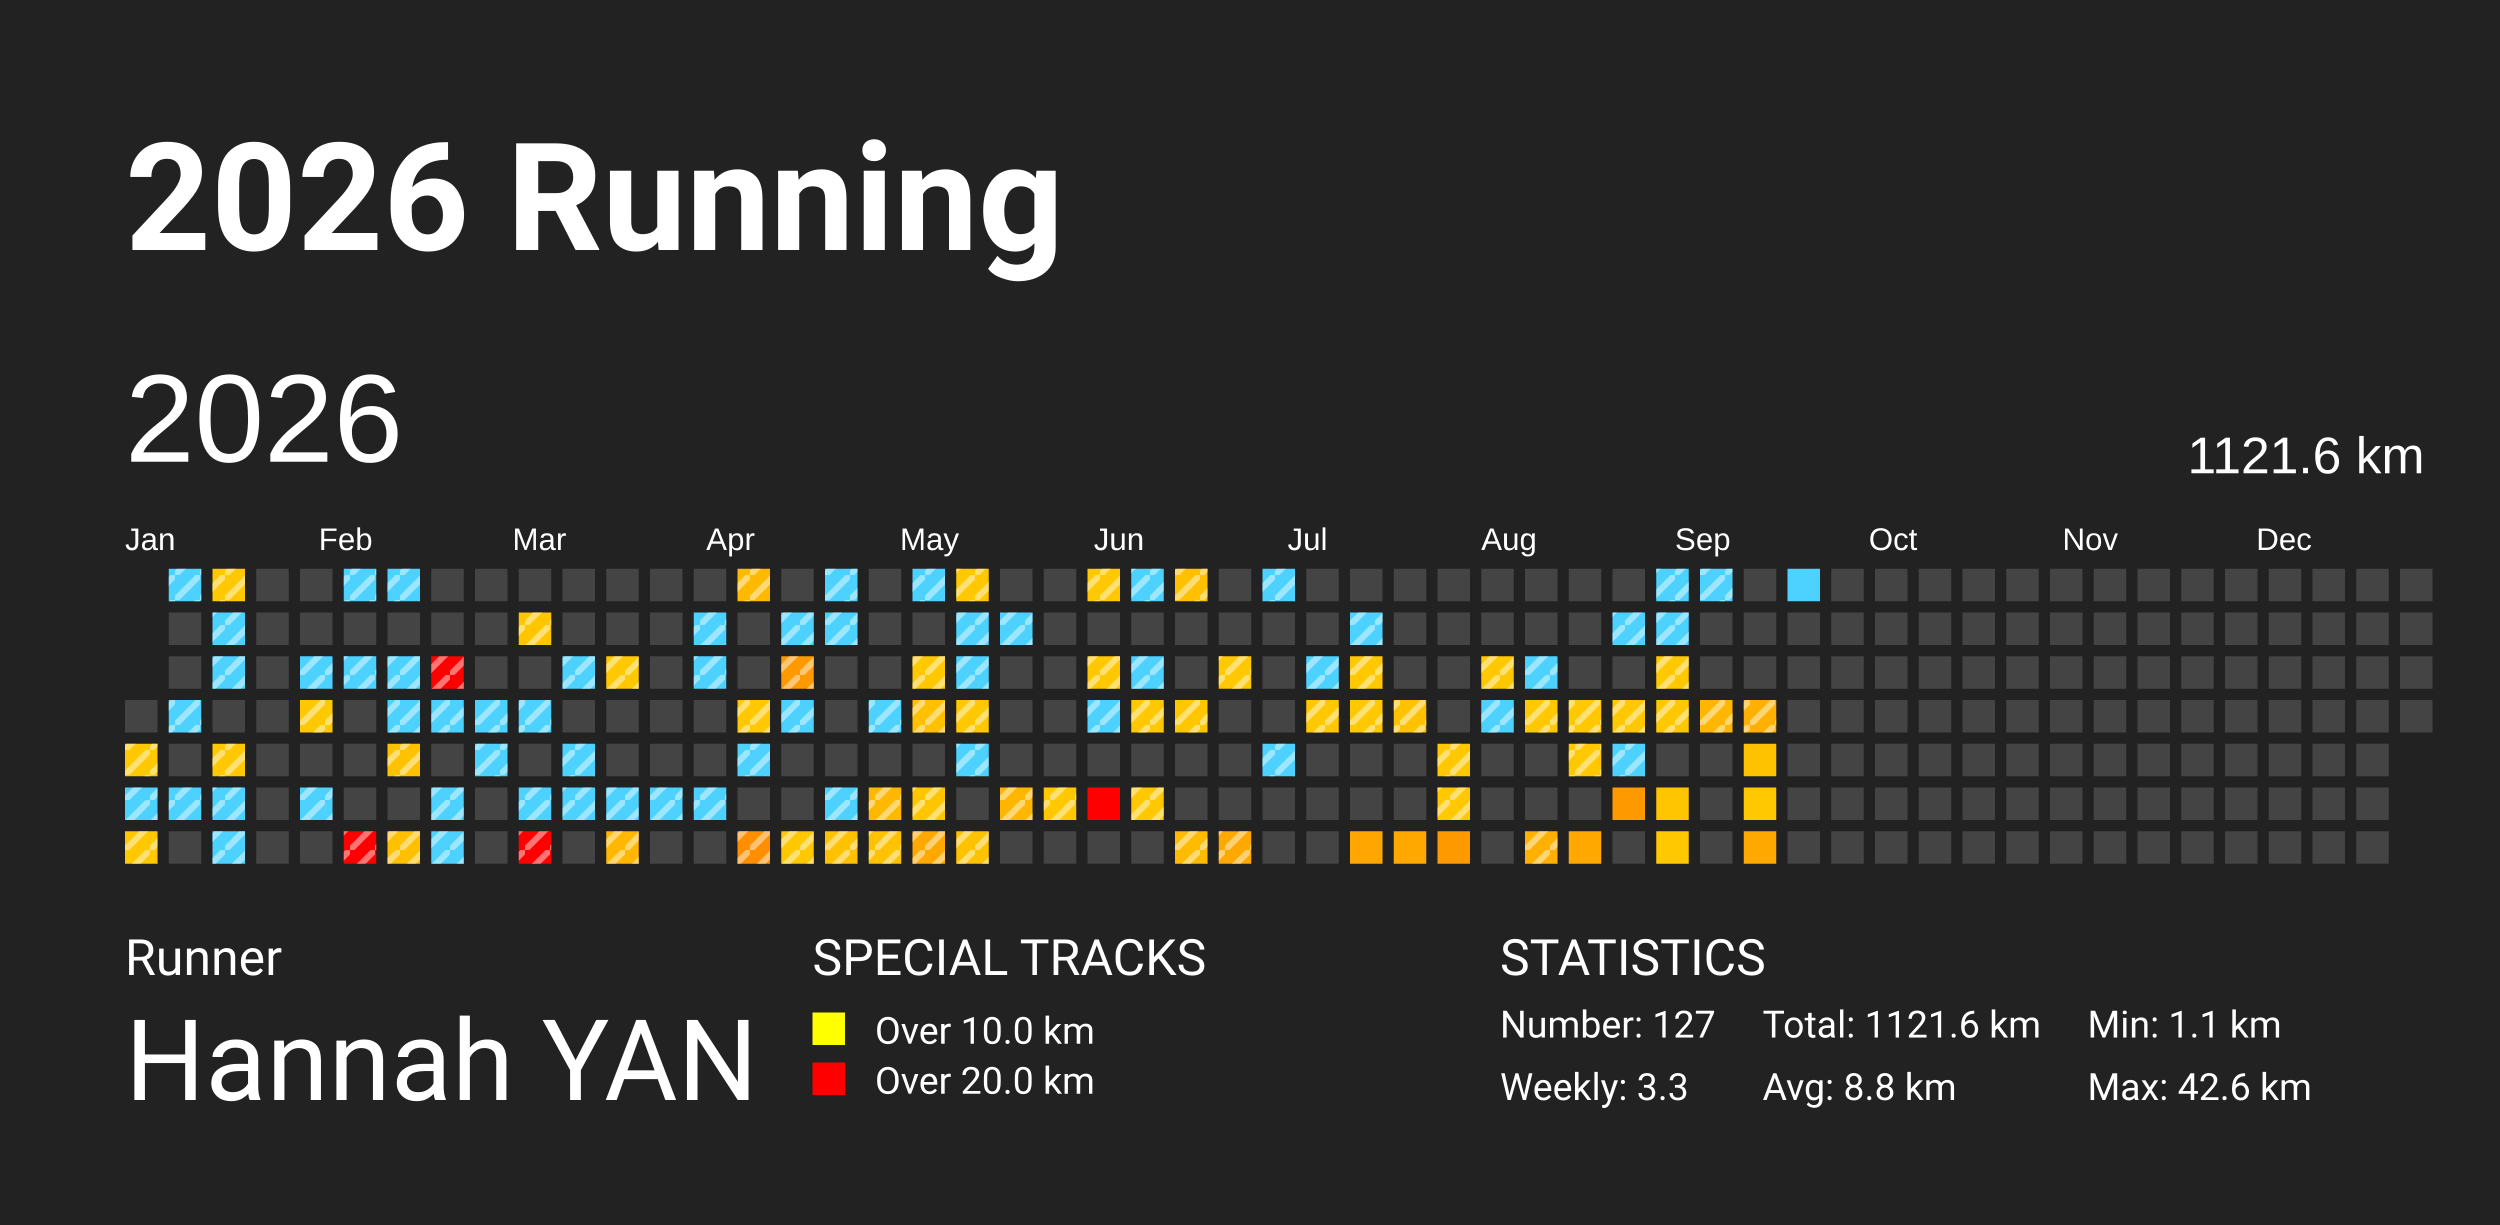
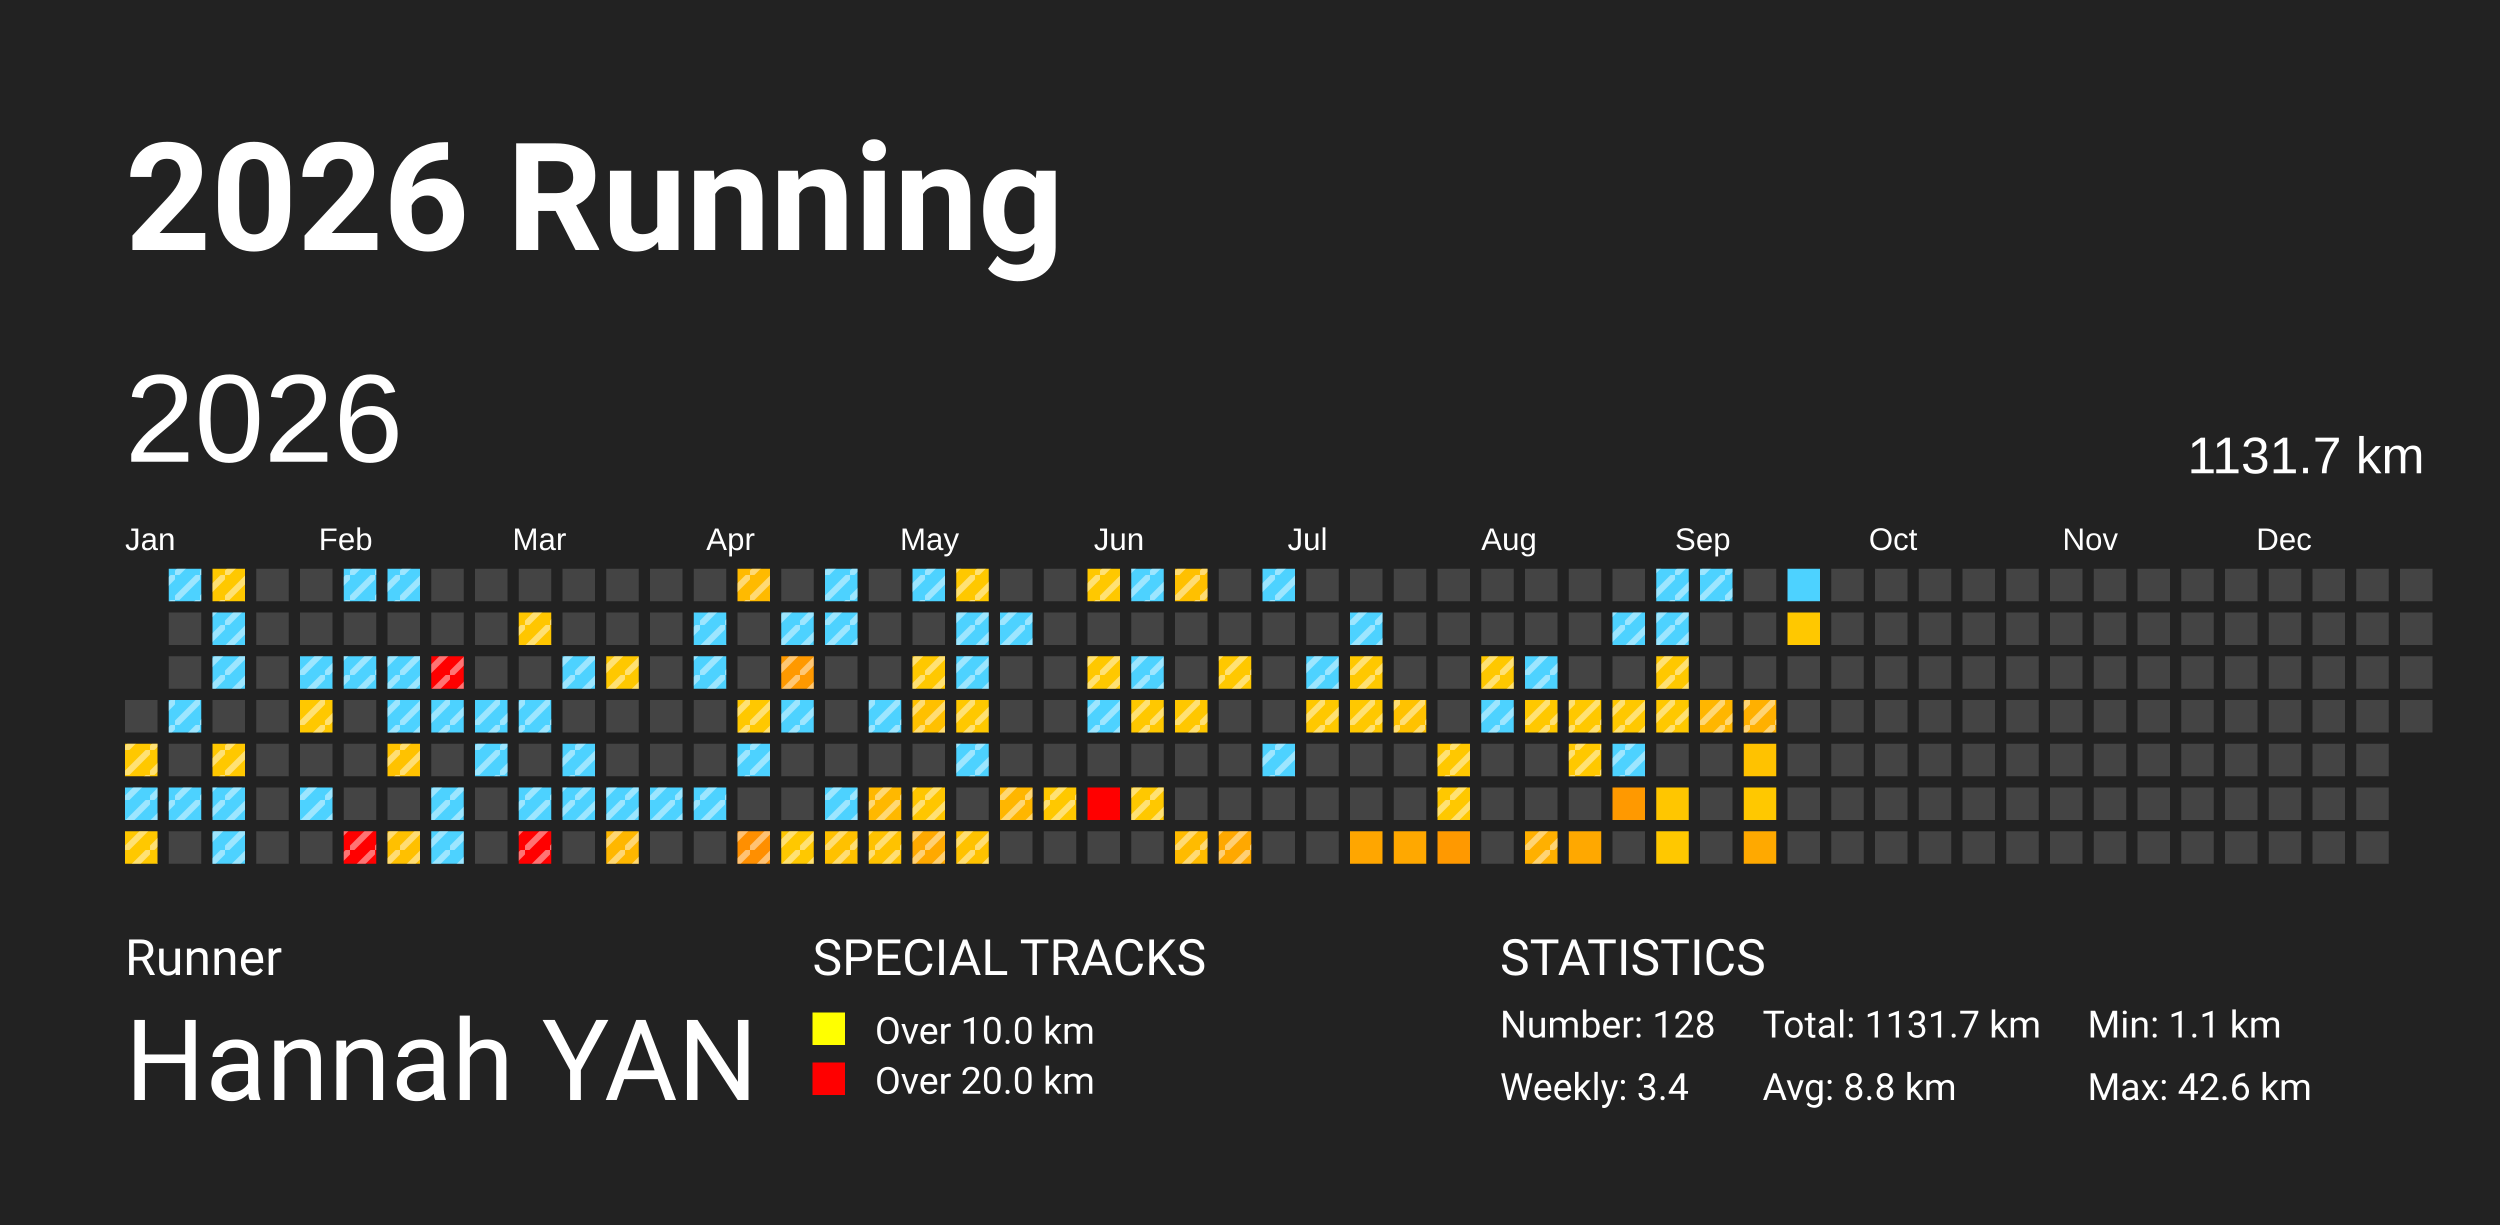
<svg xmlns="http://www.w3.org/2000/svg" baseProfile="full" height="98mm" version="1.1" viewBox="0,0,200,98" width="200mm">
  <defs>
    <pattern height="2" id="indoor-stripe" patternUnits="userSpaceOnUse" width="2">
      <line stroke="white" stroke-opacity="0.45" stroke-width="0.5" x1="0" x2="2" y1="2" y2="0" />
    </pattern>
  </defs>
  <rect fill="#222222" height="98" width="200" x="0" y="0" />
  <text fill="#FFFFFF" style="font-size:12px; font-family:-apple-system, BlinkMacSystemFont, 'Segoe UI', Roboto, 'Helvetica Neue', Arial, sans-serif; font-weight:bold;" x="10" y="20">2026 Running</text>
  <text fill="#FFFFFF" style="font-size:4px; font-family:-apple-system, BlinkMacSystemFont, 'Segoe UI', Roboto, 'Helvetica Neue', Arial, sans-serif;" x="10" y="78">Runner</text>
  <text fill="#FFFFFF" style="font-size:9px; font-family:-apple-system, BlinkMacSystemFont, 'Segoe UI', Roboto, 'Helvetica Neue', Arial, sans-serif;" x="10" y="88">Hannah YAN</text>
  <text fill="#FFFFFF" style="font-size:4px; font-family:-apple-system, BlinkMacSystemFont, 'Segoe UI', Roboto, 'Helvetica Neue', Arial, sans-serif;" x="65" y="78">SPECIAL TRACKS</text>
  <rect fill="yellow" height="2.6" width="2.6" x="65" y="81" />
  <text fill="#FFFFFF" style="font-size:3px; font-family:-apple-system, BlinkMacSystemFont, 'Segoe UI', Roboto, 'Helvetica Neue', Arial, sans-serif;" x="70" y="83.5">Over 10.0 km</text>
  <rect fill="red" height="2.6" width="2.6" x="65" y="85" />
  <text fill="#FFFFFF" style="font-size:3px; font-family:-apple-system, BlinkMacSystemFont, 'Segoe UI', Roboto, 'Helvetica Neue', Arial, sans-serif;" x="70" y="87.5">Over 20.0 km</text>
  <text fill="#FFFFFF" style="font-size:4px; font-family:-apple-system, BlinkMacSystemFont, 'Segoe UI', Roboto, 'Helvetica Neue', Arial, sans-serif;" x="120" y="78">STATISTICS</text>
-   <text fill="#FFFFFF" style="font-size:3px; font-family:-apple-system, BlinkMacSystemFont, 'Segoe UI', Roboto, 'Helvetica Neue', Arial, sans-serif;" x="120" y="83">Number: 127</text>
-   <text fill="#FFFFFF" style="font-size:3px; font-family:-apple-system, BlinkMacSystemFont, 'Segoe UI', Roboto, 'Helvetica Neue', Arial, sans-serif;" x="120" y="88">Weekly: 3.3</text>
-   <text fill="#FFFFFF" style="font-size:3px; font-family:-apple-system, BlinkMacSystemFont, 'Segoe UI', Roboto, 'Helvetica Neue', Arial, sans-serif;" x="141" y="83">Total: 1121.6 km</text>
+   <text fill="#FFFFFF" style="font-size:3px; font-family:-apple-system, BlinkMacSystemFont, 'Segoe UI', Roboto, 'Helvetica Neue', Arial, sans-serif;" x="120" y="83">Number: 128</text>
+   <text fill="#FFFFFF" style="font-size:3px; font-family:-apple-system, BlinkMacSystemFont, 'Segoe UI', Roboto, 'Helvetica Neue', Arial, sans-serif;" x="120" y="88">Weekly: 3.4</text>
+   <text fill="#FFFFFF" style="font-size:3px; font-family:-apple-system, BlinkMacSystemFont, 'Segoe UI', Roboto, 'Helvetica Neue', Arial, sans-serif;" x="141" y="83">Total: 1131.7 km</text>
  <text fill="#FFFFFF" style="font-size:3px; font-family:-apple-system, BlinkMacSystemFont, 'Segoe UI', Roboto, 'Helvetica Neue', Arial, sans-serif;" x="141" y="88">Avg: 8.8 km</text>
  <text fill="#FFFFFF" style="font-size:3px; font-family:-apple-system, BlinkMacSystemFont, 'Segoe UI', Roboto, 'Helvetica Neue', Arial, sans-serif;" x="167" y="83">Min: 1.1 km</text>
  <text fill="#FFFFFF" style="font-size:3px; font-family:-apple-system, BlinkMacSystemFont, 'Segoe UI', Roboto, 'Helvetica Neue', Arial, sans-serif;" x="167" y="88">Max: 42.6 km</text>
  <text dominant-baseline="hanging" fill="#FFFFFF" style="font-size:10.0px; font-family:Arial;" x="10" y="30">2026</text>
-   <text dominant-baseline="hanging" fill="#FFFFFF" style="font-size:4.125px; font-family:Arial;" x="175" y="35">1121.6 km</text>
+   <text dominant-baseline="hanging" fill="#FFFFFF" style="font-size:4.125px; font-family:Arial;" x="175" y="35">1131.7 km</text>
  <text fill="#FFFFFF" style="font-size:2.5px; font-family:Arial" x="10.0" y="44">Jan</text>
  <text fill="#FFFFFF" style="font-size:2.5px; font-family:Arial" x="25.5" y="44">Feb</text>
  <text fill="#FFFFFF" style="font-size:2.5px; font-family:Arial" x="41.0" y="44">Mar</text>
  <text fill="#FFFFFF" style="font-size:2.5px; font-family:Arial" x="56.5" y="44">Apr</text>
  <text fill="#FFFFFF" style="font-size:2.5px; font-family:Arial" x="72.0" y="44">May</text>
  <text fill="#FFFFFF" style="font-size:2.5px; font-family:Arial" x="87.5" y="44">Jun</text>
  <text fill="#FFFFFF" style="font-size:2.5px; font-family:Arial" x="103.0" y="44">Jul</text>
  <text fill="#FFFFFF" style="font-size:2.5px; font-family:Arial" x="118.5" y="44">Aug</text>
  <text fill="#FFFFFF" style="font-size:2.5px; font-family:Arial" x="134.0" y="44">Sep</text>
  <text fill="#FFFFFF" style="font-size:2.5px; font-family:Arial" x="149.5" y="44">Oct</text>
  <text fill="#FFFFFF" style="font-size:2.5px; font-family:Arial" x="165.0" y="44">Nov</text>
  <text fill="#FFFFFF" style="font-size:2.5px; font-family:Arial" x="180.5" y="44">Dec</text>
  <rect fill="#444444" height="2.6" width="2.6" x="10.0" y="56.0" />
  <rect fill="#ffc800" height="2.6" width="2.6" x="10.0" y="59.5" />
  <rect fill="url(#indoor-stripe)" height="2.6" style="pointer-events: none;" width="2.6" x="10.0" y="59.5" />
  <rect fill="#4dd2ff" height="2.6" width="2.6" x="10.0" y="63.0" />
  <rect fill="url(#indoor-stripe)" height="2.6" style="pointer-events: none;" width="2.6" x="10.0" y="63.0" />
  <rect fill="#ffc800" height="2.6" width="2.6" x="10.0" y="66.5" />
  <rect fill="url(#indoor-stripe)" height="2.6" style="pointer-events: none;" width="2.6" x="10.0" y="66.5" />
  <rect fill="#4dd2ff" height="2.6" width="2.6" x="13.5" y="45.5" />
  <rect fill="url(#indoor-stripe)" height="2.6" style="pointer-events: none;" width="2.6" x="13.5" y="45.5" />
  <rect fill="#444444" height="2.6" width="2.6" x="13.5" y="49.0" />
  <rect fill="#444444" height="2.6" width="2.6" x="13.5" y="52.5" />
  <rect fill="#4dd2ff" height="2.6" width="2.6" x="13.5" y="56.0" />
  <rect fill="url(#indoor-stripe)" height="2.6" style="pointer-events: none;" width="2.6" x="13.5" y="56.0" />
  <rect fill="#444444" height="2.6" width="2.6" x="13.5" y="59.5" />
  <rect fill="#4dd2ff" height="2.6" width="2.6" x="13.5" y="63.0" />
  <rect fill="url(#indoor-stripe)" height="2.6" style="pointer-events: none;" width="2.6" x="13.5" y="63.0" />
  <rect fill="#444444" height="2.6" width="2.6" x="13.5" y="66.5" />
  <rect fill="#ffc800" height="2.6" width="2.6" x="17.0" y="45.5" />
  <rect fill="url(#indoor-stripe)" height="2.6" style="pointer-events: none;" width="2.6" x="17.0" y="45.5" />
  <rect fill="#4dd2ff" height="2.6" width="2.6" x="17.0" y="49.0" />
  <rect fill="url(#indoor-stripe)" height="2.6" style="pointer-events: none;" width="2.6" x="17.0" y="49.0" />
  <rect fill="#4dd2ff" height="2.6" width="2.6" x="17.0" y="52.5" />
  <rect fill="url(#indoor-stripe)" height="2.6" style="pointer-events: none;" width="2.6" x="17.0" y="52.5" />
  <rect fill="#444444" height="2.6" width="2.6" x="17.0" y="56.0" />
  <rect fill="#ffc800" height="2.6" width="2.6" x="17.0" y="59.5" />
  <rect fill="url(#indoor-stripe)" height="2.6" style="pointer-events: none;" width="2.6" x="17.0" y="59.5" />
  <rect fill="#4dd2ff" height="2.6" width="2.6" x="17.0" y="63.0" />
  <rect fill="url(#indoor-stripe)" height="2.6" style="pointer-events: none;" width="2.6" x="17.0" y="63.0" />
  <rect fill="#4dd2ff" height="2.6" width="2.6" x="17.0" y="66.5" />
  <rect fill="url(#indoor-stripe)" height="2.6" style="pointer-events: none;" width="2.6" x="17.0" y="66.5" />
  <rect fill="#444444" height="2.6" width="2.6" x="20.5" y="45.5" />
  <rect fill="#444444" height="2.6" width="2.6" x="20.5" y="49.0" />
  <rect fill="#444444" height="2.6" width="2.6" x="20.5" y="52.5" />
  <rect fill="#444444" height="2.6" width="2.6" x="20.5" y="56.0" />
  <rect fill="#444444" height="2.6" width="2.6" x="20.5" y="59.5" />
  <rect fill="#444444" height="2.6" width="2.6" x="20.5" y="63.0" />
  <rect fill="#444444" height="2.6" width="2.6" x="20.5" y="66.5" />
  <rect fill="#444444" height="2.6" width="2.6" x="24.0" y="45.5" />
  <rect fill="#444444" height="2.6" width="2.6" x="24.0" y="49.0" />
  <rect fill="#4dd2ff" height="2.6" width="2.6" x="24.0" y="52.5" />
  <rect fill="url(#indoor-stripe)" height="2.6" style="pointer-events: none;" width="2.6" x="24.0" y="52.5" />
  <rect fill="#ffc800" height="2.6" width="2.6" x="24.0" y="56.0" />
  <rect fill="url(#indoor-stripe)" height="2.6" style="pointer-events: none;" width="2.6" x="24.0" y="56.0" />
  <rect fill="#444444" height="2.6" width="2.6" x="24.0" y="59.5" />
  <rect fill="#4dd2ff" height="2.6" width="2.6" x="24.0" y="63.0" />
  <rect fill="url(#indoor-stripe)" height="2.6" style="pointer-events: none;" width="2.6" x="24.0" y="63.0" />
  <rect fill="#444444" height="2.6" width="2.6" x="24.0" y="66.5" />
  <rect fill="#4dd2ff" height="2.6" width="2.6" x="27.5" y="45.5" />
  <rect fill="url(#indoor-stripe)" height="2.6" style="pointer-events: none;" width="2.6" x="27.5" y="45.5" />
  <rect fill="#444444" height="2.6" width="2.6" x="27.5" y="49.0" />
  <rect fill="#4dd2ff" height="2.6" width="2.6" x="27.5" y="52.5" />
  <rect fill="url(#indoor-stripe)" height="2.6" style="pointer-events: none;" width="2.6" x="27.5" y="52.5" />
  <rect fill="#444444" height="2.6" width="2.6" x="27.5" y="56.0" />
  <rect fill="#444444" height="2.6" width="2.6" x="27.5" y="59.5" />
  <rect fill="#444444" height="2.6" width="2.6" x="27.5" y="63.0" />
  <rect fill="red" height="2.6" width="2.6" x="27.5" y="66.5" />
  <rect fill="url(#indoor-stripe)" height="2.6" style="pointer-events: none;" width="2.6" x="27.5" y="66.5" />
  <rect fill="#4dd2ff" height="2.6" width="2.6" x="31.0" y="45.5" />
  <rect fill="url(#indoor-stripe)" height="2.6" style="pointer-events: none;" width="2.6" x="31.0" y="45.5" />
  <rect fill="#444444" height="2.6" width="2.6" x="31.0" y="49.0" />
  <rect fill="#4dd2ff" height="2.6" width="2.6" x="31.0" y="52.5" />
  <rect fill="url(#indoor-stripe)" height="2.6" style="pointer-events: none;" width="2.6" x="31.0" y="52.5" />
  <rect fill="#4dd2ff" height="2.6" width="2.6" x="31.0" y="56.0" />
  <rect fill="url(#indoor-stripe)" height="2.6" style="pointer-events: none;" width="2.6" x="31.0" y="56.0" />
  <rect fill="#ffc200" height="2.6" width="2.6" x="31.0" y="59.5" />
  <rect fill="url(#indoor-stripe)" height="2.6" style="pointer-events: none;" width="2.6" x="31.0" y="59.5" />
  <rect fill="#444444" height="2.6" width="2.6" x="31.0" y="63.0" />
  <rect fill="#ffc000" height="2.6" width="2.6" x="31.0" y="66.5" />
  <rect fill="url(#indoor-stripe)" height="2.6" style="pointer-events: none;" width="2.6" x="31.0" y="66.5" />
  <rect fill="#444444" height="2.6" width="2.6" x="34.5" y="45.5" />
  <rect fill="#444444" height="2.6" width="2.6" x="34.5" y="49.0" />
  <rect fill="red" height="2.6" width="2.6" x="34.5" y="52.5" />
  <rect fill="url(#indoor-stripe)" height="2.6" style="pointer-events: none;" width="2.6" x="34.5" y="52.5" />
  <rect fill="#4dd2ff" height="2.6" width="2.6" x="34.5" y="56.0" />
  <rect fill="url(#indoor-stripe)" height="2.6" style="pointer-events: none;" width="2.6" x="34.5" y="56.0" />
  <rect fill="#444444" height="2.6" width="2.6" x="34.5" y="59.5" />
  <rect fill="#4dd2ff" height="2.6" width="2.6" x="34.5" y="63.0" />
  <rect fill="url(#indoor-stripe)" height="2.6" style="pointer-events: none;" width="2.6" x="34.5" y="63.0" />
  <rect fill="#4dd2ff" height="2.6" width="2.6" x="34.5" y="66.5" />
  <rect fill="url(#indoor-stripe)" height="2.6" style="pointer-events: none;" width="2.6" x="34.5" y="66.5" />
  <rect fill="#444444" height="2.6" width="2.6" x="38.0" y="45.5" />
  <rect fill="#444444" height="2.6" width="2.6" x="38.0" y="49.0" />
  <rect fill="#444444" height="2.6" width="2.6" x="38.0" y="52.5" />
  <rect fill="#4dd2ff" height="2.6" width="2.6" x="38.0" y="56.0" />
  <rect fill="url(#indoor-stripe)" height="2.6" style="pointer-events: none;" width="2.6" x="38.0" y="56.0" />
  <rect fill="#4dd2ff" height="2.6" width="2.6" x="38.0" y="59.5" />
  <rect fill="url(#indoor-stripe)" height="2.6" style="pointer-events: none;" width="2.6" x="38.0" y="59.5" />
  <rect fill="#444444" height="2.6" width="2.6" x="38.0" y="63.0" />
  <rect fill="#444444" height="2.6" width="2.6" x="38.0" y="66.5" />
  <rect fill="#444444" height="2.6" width="2.6" x="41.5" y="45.5" />
  <rect fill="#ffc600" height="2.6" width="2.6" x="41.5" y="49.0" />
  <rect fill="url(#indoor-stripe)" height="2.6" style="pointer-events: none;" width="2.6" x="41.5" y="49.0" />
  <rect fill="#444444" height="2.6" width="2.6" x="41.5" y="52.5" />
  <rect fill="#4dd2ff" height="2.6" width="2.6" x="41.5" y="56.0" />
  <rect fill="url(#indoor-stripe)" height="2.6" style="pointer-events: none;" width="2.6" x="41.5" y="56.0" />
  <rect fill="#444444" height="2.6" width="2.6" x="41.5" y="59.5" />
  <rect fill="#4dd2ff" height="2.6" width="2.6" x="41.5" y="63.0" />
  <rect fill="url(#indoor-stripe)" height="2.6" style="pointer-events: none;" width="2.6" x="41.5" y="63.0" />
  <rect fill="red" height="2.6" width="2.6" x="41.5" y="66.5" />
  <rect fill="url(#indoor-stripe)" height="2.6" style="pointer-events: none;" width="2.6" x="41.5" y="66.5" />
  <rect fill="#444444" height="2.6" width="2.6" x="45.0" y="45.5" />
  <rect fill="#444444" height="2.6" width="2.6" x="45.0" y="49.0" />
  <rect fill="#4dd2ff" height="2.6" width="2.6" x="45.0" y="52.5" />
  <rect fill="url(#indoor-stripe)" height="2.6" style="pointer-events: none;" width="2.6" x="45.0" y="52.5" />
  <rect fill="#444444" height="2.6" width="2.6" x="45.0" y="56.0" />
  <rect fill="#4dd2ff" height="2.6" width="2.6" x="45.0" y="59.5" />
  <rect fill="url(#indoor-stripe)" height="2.6" style="pointer-events: none;" width="2.6" x="45.0" y="59.5" />
  <rect fill="#4dd2ff" height="2.6" width="2.6" x="45.0" y="63.0" />
  <rect fill="url(#indoor-stripe)" height="2.6" style="pointer-events: none;" width="2.6" x="45.0" y="63.0" />
  <rect fill="#444444" height="2.6" width="2.6" x="45.0" y="66.5" />
  <rect fill="#444444" height="2.6" width="2.6" x="48.5" y="45.5" />
  <rect fill="#444444" height="2.6" width="2.6" x="48.5" y="49.0" />
  <rect fill="#ffc800" height="2.6" width="2.6" x="48.5" y="52.5" />
  <rect fill="url(#indoor-stripe)" height="2.6" style="pointer-events: none;" width="2.6" x="48.5" y="52.5" />
  <rect fill="#444444" height="2.6" width="2.6" x="48.5" y="56.0" />
  <rect fill="#444444" height="2.6" width="2.6" x="48.5" y="59.5" />
  <rect fill="#4dd2ff" height="2.6" width="2.6" x="48.5" y="63.0" />
  <rect fill="url(#indoor-stripe)" height="2.6" style="pointer-events: none;" width="2.6" x="48.5" y="63.0" />
  <rect fill="#ffb700" height="2.6" width="2.6" x="48.5" y="66.5" />
  <rect fill="url(#indoor-stripe)" height="2.6" style="pointer-events: none;" width="2.6" x="48.5" y="66.5" />
  <rect fill="#444444" height="2.6" width="2.6" x="52.0" y="45.5" />
  <rect fill="#444444" height="2.6" width="2.6" x="52.0" y="49.0" />
  <rect fill="#444444" height="2.6" width="2.6" x="52.0" y="52.5" />
  <rect fill="#444444" height="2.6" width="2.6" x="52.0" y="56.0" />
  <rect fill="#444444" height="2.6" width="2.6" x="52.0" y="59.5" />
  <rect fill="#4dd2ff" height="2.6" width="2.6" x="52.0" y="63.0" />
  <rect fill="url(#indoor-stripe)" height="2.6" style="pointer-events: none;" width="2.6" x="52.0" y="63.0" />
  <rect fill="#444444" height="2.6" width="2.6" x="52.0" y="66.5" />
  <rect fill="#444444" height="2.6" width="2.6" x="55.5" y="45.5" />
  <rect fill="#4dd2ff" height="2.6" width="2.6" x="55.5" y="49.0" />
  <rect fill="url(#indoor-stripe)" height="2.6" style="pointer-events: none;" width="2.6" x="55.5" y="49.0" />
  <rect fill="#4dd2ff" height="2.6" width="2.6" x="55.5" y="52.5" />
  <rect fill="url(#indoor-stripe)" height="2.6" style="pointer-events: none;" width="2.6" x="55.5" y="52.5" />
  <rect fill="#444444" height="2.6" width="2.6" x="55.5" y="56.0" />
  <rect fill="#444444" height="2.6" width="2.6" x="55.5" y="59.5" />
  <rect fill="#4dd2ff" height="2.6" width="2.6" x="55.5" y="63.0" />
  <rect fill="url(#indoor-stripe)" height="2.6" style="pointer-events: none;" width="2.6" x="55.5" y="63.0" />
  <rect fill="#444444" height="2.6" width="2.6" x="55.5" y="66.5" />
  <rect fill="#ffba00" height="2.6" width="2.6" x="59.0" y="45.5" />
  <rect fill="url(#indoor-stripe)" height="2.6" style="pointer-events: none;" width="2.6" x="59.0" y="45.5" />
  <rect fill="#444444" height="2.6" width="2.6" x="59.0" y="49.0" />
  <rect fill="#444444" height="2.6" width="2.6" x="59.0" y="52.5" />
  <rect fill="#ffc800" height="2.6" width="2.6" x="59.0" y="56.0" />
  <rect fill="url(#indoor-stripe)" height="2.6" style="pointer-events: none;" width="2.6" x="59.0" y="56.0" />
  <rect fill="#4dd2ff" height="2.6" width="2.6" x="59.0" y="59.5" />
  <rect fill="url(#indoor-stripe)" height="2.6" style="pointer-events: none;" width="2.6" x="59.0" y="59.5" />
  <rect fill="#444444" height="2.6" width="2.6" x="59.0" y="63.0" />
  <rect fill="#ff8f00" height="2.6" width="2.6" x="59.0" y="66.5" />
  <rect fill="url(#indoor-stripe)" height="2.6" style="pointer-events: none;" width="2.6" x="59.0" y="66.5" />
  <rect fill="#444444" height="2.6" width="2.6" x="62.5" y="45.5" />
  <rect fill="#4dd2ff" height="2.6" width="2.6" x="62.5" y="49.0" />
  <rect fill="url(#indoor-stripe)" height="2.6" style="pointer-events: none;" width="2.6" x="62.5" y="49.0" />
  <rect fill="#ff9900" height="2.6" width="2.6" x="62.5" y="52.5" />
  <rect fill="url(#indoor-stripe)" height="2.6" style="pointer-events: none;" width="2.6" x="62.5" y="52.5" />
  <rect fill="#4dd2ff" height="2.6" width="2.6" x="62.5" y="56.0" />
  <rect fill="url(#indoor-stripe)" height="2.6" style="pointer-events: none;" width="2.6" x="62.5" y="56.0" />
  <rect fill="#444444" height="2.6" width="2.6" x="62.5" y="59.5" />
  <rect fill="#444444" height="2.6" width="2.6" x="62.5" y="63.0" />
  <rect fill="#ffc800" height="2.6" width="2.6" x="62.5" y="66.5" />
  <rect fill="url(#indoor-stripe)" height="2.6" style="pointer-events: none;" width="2.6" x="62.5" y="66.5" />
  <rect fill="#4dd2ff" height="2.6" width="2.6" x="66.0" y="45.5" />
  <rect fill="url(#indoor-stripe)" height="2.6" style="pointer-events: none;" width="2.6" x="66.0" y="45.5" />
  <rect fill="#4dd2ff" height="2.6" width="2.6" x="66.0" y="49.0" />
  <rect fill="url(#indoor-stripe)" height="2.6" style="pointer-events: none;" width="2.6" x="66.0" y="49.0" />
  <rect fill="#444444" height="2.6" width="2.6" x="66.0" y="52.5" />
  <rect fill="#444444" height="2.6" width="2.6" x="66.0" y="56.0" />
  <rect fill="#444444" height="2.6" width="2.6" x="66.0" y="59.5" />
  <rect fill="#4dd2ff" height="2.6" width="2.6" x="66.0" y="63.0" />
  <rect fill="url(#indoor-stripe)" height="2.6" style="pointer-events: none;" width="2.6" x="66.0" y="63.0" />
  <rect fill="#ffc100" height="2.6" width="2.6" x="66.0" y="66.5" />
  <rect fill="url(#indoor-stripe)" height="2.6" style="pointer-events: none;" width="2.6" x="66.0" y="66.5" />
  <rect fill="#444444" height="2.6" width="2.6" x="69.5" y="45.5" />
  <rect fill="#444444" height="2.6" width="2.6" x="69.5" y="49.0" />
  <rect fill="#444444" height="2.6" width="2.6" x="69.5" y="52.5" />
  <rect fill="#4dd2ff" height="2.6" width="2.6" x="69.5" y="56.0" />
  <rect fill="url(#indoor-stripe)" height="2.6" style="pointer-events: none;" width="2.6" x="69.5" y="56.0" />
  <rect fill="#444444" height="2.6" width="2.6" x="69.5" y="59.5" />
  <rect fill="#ffb800" height="2.6" width="2.6" x="69.5" y="63.0" />
  <rect fill="url(#indoor-stripe)" height="2.6" style="pointer-events: none;" width="2.6" x="69.5" y="63.0" />
  <rect fill="#ffc200" height="2.6" width="2.6" x="69.5" y="66.5" />
  <rect fill="url(#indoor-stripe)" height="2.6" style="pointer-events: none;" width="2.6" x="69.5" y="66.5" />
  <rect fill="#4dd2ff" height="2.6" width="2.6" x="73.0" y="45.5" />
  <rect fill="url(#indoor-stripe)" height="2.6" style="pointer-events: none;" width="2.6" x="73.0" y="45.5" />
  <rect fill="#444444" height="2.6" width="2.6" x="73.0" y="49.0" />
  <rect fill="#ffc800" height="2.6" width="2.6" x="73.0" y="52.5" />
  <rect fill="url(#indoor-stripe)" height="2.6" style="pointer-events: none;" width="2.6" x="73.0" y="52.5" />
  <rect fill="#ffc000" height="2.6" width="2.6" x="73.0" y="56.0" />
  <rect fill="url(#indoor-stripe)" height="2.6" style="pointer-events: none;" width="2.6" x="73.0" y="56.0" />
  <rect fill="#444444" height="2.6" width="2.6" x="73.0" y="59.5" />
  <rect fill="#ffc600" height="2.6" width="2.6" x="73.0" y="63.0" />
  <rect fill="url(#indoor-stripe)" height="2.6" style="pointer-events: none;" width="2.6" x="73.0" y="63.0" />
  <rect fill="#ffa900" height="2.6" width="2.6" x="73.0" y="66.5" />
  <rect fill="url(#indoor-stripe)" height="2.6" style="pointer-events: none;" width="2.6" x="73.0" y="66.5" />
  <rect fill="#ffc800" height="2.6" width="2.6" x="76.5" y="45.5" />
  <rect fill="url(#indoor-stripe)" height="2.6" style="pointer-events: none;" width="2.6" x="76.5" y="45.5" />
  <rect fill="#4dd2ff" height="2.6" width="2.6" x="76.5" y="49.0" />
  <rect fill="url(#indoor-stripe)" height="2.6" style="pointer-events: none;" width="2.6" x="76.5" y="49.0" />
  <rect fill="#4dd2ff" height="2.6" width="2.6" x="76.5" y="52.5" />
  <rect fill="url(#indoor-stripe)" height="2.6" style="pointer-events: none;" width="2.6" x="76.5" y="52.5" />
  <rect fill="#ffc800" height="2.6" width="2.6" x="76.5" y="56.0" />
  <rect fill="url(#indoor-stripe)" height="2.6" style="pointer-events: none;" width="2.6" x="76.5" y="56.0" />
  <rect fill="#4dd2ff" height="2.6" width="2.6" x="76.5" y="59.5" />
  <rect fill="url(#indoor-stripe)" height="2.6" style="pointer-events: none;" width="2.6" x="76.5" y="59.5" />
  <rect fill="#444444" height="2.6" width="2.6" x="76.5" y="63.0" />
  <rect fill="#ffc200" height="2.6" width="2.6" x="76.5" y="66.5" />
  <rect fill="url(#indoor-stripe)" height="2.6" style="pointer-events: none;" width="2.6" x="76.5" y="66.5" />
  <rect fill="#444444" height="2.6" width="2.6" x="80.0" y="45.5" />
  <rect fill="#4dd2ff" height="2.6" width="2.6" x="80.0" y="49.0" />
  <rect fill="url(#indoor-stripe)" height="2.6" style="pointer-events: none;" width="2.6" x="80.0" y="49.0" />
  <rect fill="#444444" height="2.6" width="2.6" x="80.0" y="52.5" />
  <rect fill="#444444" height="2.6" width="2.6" x="80.0" y="56.0" />
  <rect fill="#444444" height="2.6" width="2.6" x="80.0" y="59.5" />
  <rect fill="#ffb600" height="2.6" width="2.6" x="80.0" y="63.0" />
  <rect fill="url(#indoor-stripe)" height="2.6" style="pointer-events: none;" width="2.6" x="80.0" y="63.0" />
  <rect fill="#444444" height="2.6" width="2.6" x="80.0" y="66.5" />
  <rect fill="#444444" height="2.6" width="2.6" x="83.5" y="45.5" />
  <rect fill="#444444" height="2.6" width="2.6" x="83.5" y="49.0" />
  <rect fill="#444444" height="2.6" width="2.6" x="83.5" y="52.5" />
  <rect fill="#444444" height="2.6" width="2.6" x="83.5" y="56.0" />
  <rect fill="#444444" height="2.6" width="2.6" x="83.5" y="59.5" />
  <rect fill="#ffc800" height="2.6" width="2.6" x="83.5" y="63.0" />
  <rect fill="url(#indoor-stripe)" height="2.6" style="pointer-events: none;" width="2.6" x="83.5" y="63.0" />
  <rect fill="#444444" height="2.6" width="2.6" x="83.5" y="66.5" />
  <rect fill="#ffc800" height="2.6" width="2.6" x="87.0" y="45.5" />
  <rect fill="url(#indoor-stripe)" height="2.6" style="pointer-events: none;" width="2.6" x="87.0" y="45.5" />
  <rect fill="#444444" height="2.6" width="2.6" x="87.0" y="49.0" />
  <rect fill="#ffc800" height="2.6" width="2.6" x="87.0" y="52.5" />
  <rect fill="url(#indoor-stripe)" height="2.6" style="pointer-events: none;" width="2.6" x="87.0" y="52.5" />
  <rect fill="#4dd2ff" height="2.6" width="2.6" x="87.0" y="56.0" />
  <rect fill="url(#indoor-stripe)" height="2.6" style="pointer-events: none;" width="2.6" x="87.0" y="56.0" />
  <rect fill="#444444" height="2.6" width="2.6" x="87.0" y="59.5" />
  <rect fill="red" height="2.6" width="2.6" x="87.0" y="63.0" />
  <rect fill="#444444" height="2.6" width="2.6" x="87.0" y="66.5" />
  <rect fill="#4dd2ff" height="2.6" width="2.6" x="90.5" y="45.5" />
  <rect fill="url(#indoor-stripe)" height="2.6" style="pointer-events: none;" width="2.6" x="90.5" y="45.5" />
  <rect fill="#444444" height="2.6" width="2.6" x="90.5" y="49.0" />
  <rect fill="#4dd2ff" height="2.6" width="2.6" x="90.5" y="52.5" />
  <rect fill="url(#indoor-stripe)" height="2.6" style="pointer-events: none;" width="2.6" x="90.5" y="52.5" />
  <rect fill="#ffc800" height="2.6" width="2.6" x="90.5" y="56.0" />
  <rect fill="url(#indoor-stripe)" height="2.6" style="pointer-events: none;" width="2.6" x="90.5" y="56.0" />
  <rect fill="#444444" height="2.6" width="2.6" x="90.5" y="59.5" />
  <rect fill="#ffc800" height="2.6" width="2.6" x="90.5" y="63.0" />
  <rect fill="url(#indoor-stripe)" height="2.6" style="pointer-events: none;" width="2.6" x="90.5" y="63.0" />
  <rect fill="#444444" height="2.6" width="2.6" x="90.5" y="66.5" />
  <rect fill="#ffc000" height="2.6" width="2.6" x="94.0" y="45.5" />
  <rect fill="url(#indoor-stripe)" height="2.6" style="pointer-events: none;" width="2.6" x="94.0" y="45.5" />
  <rect fill="#444444" height="2.6" width="2.6" x="94.0" y="49.0" />
  <rect fill="#444444" height="2.6" width="2.6" x="94.0" y="52.5" />
  <rect fill="#ffc700" height="2.6" width="2.6" x="94.0" y="56.0" />
  <rect fill="url(#indoor-stripe)" height="2.6" style="pointer-events: none;" width="2.6" x="94.0" y="56.0" />
  <rect fill="#444444" height="2.6" width="2.6" x="94.0" y="59.5" />
  <rect fill="#444444" height="2.6" width="2.6" x="94.0" y="63.0" />
  <rect fill="#ffbb00" height="2.6" width="2.6" x="94.0" y="66.5" />
  <rect fill="url(#indoor-stripe)" height="2.6" style="pointer-events: none;" width="2.6" x="94.0" y="66.5" />
  <rect fill="#444444" height="2.6" width="2.6" x="97.5" y="45.5" />
  <rect fill="#444444" height="2.6" width="2.6" x="97.5" y="49.0" />
  <rect fill="#ffc800" height="2.6" width="2.6" x="97.5" y="52.5" />
  <rect fill="url(#indoor-stripe)" height="2.6" style="pointer-events: none;" width="2.6" x="97.5" y="52.5" />
  <rect fill="#444444" height="2.6" width="2.6" x="97.5" y="56.0" />
  <rect fill="#444444" height="2.6" width="2.6" x="97.5" y="59.5" />
  <rect fill="#444444" height="2.6" width="2.6" x="97.5" y="63.0" />
  <rect fill="#ffa800" height="2.6" width="2.6" x="97.5" y="66.5" />
  <rect fill="url(#indoor-stripe)" height="2.6" style="pointer-events: none;" width="2.6" x="97.5" y="66.5" />
  <rect fill="#4dd2ff" height="2.6" width="2.6" x="101.0" y="45.5" />
  <rect fill="url(#indoor-stripe)" height="2.6" style="pointer-events: none;" width="2.6" x="101.0" y="45.5" />
  <rect fill="#444444" height="2.6" width="2.6" x="101.0" y="49.0" />
  <rect fill="#444444" height="2.6" width="2.6" x="101.0" y="52.5" />
  <rect fill="#444444" height="2.6" width="2.6" x="101.0" y="56.0" />
  <rect fill="#4dd2ff" height="2.6" width="2.6" x="101.0" y="59.5" />
  <rect fill="url(#indoor-stripe)" height="2.6" style="pointer-events: none;" width="2.6" x="101.0" y="59.5" />
  <rect fill="#444444" height="2.6" width="2.6" x="101.0" y="63.0" />
  <rect fill="#444444" height="2.6" width="2.6" x="101.0" y="66.5" />
  <rect fill="#444444" height="2.6" width="2.6" x="104.5" y="45.5" />
  <rect fill="#444444" height="2.6" width="2.6" x="104.5" y="49.0" />
  <rect fill="#4dd2ff" height="2.6" width="2.6" x="104.5" y="52.5" />
  <rect fill="url(#indoor-stripe)" height="2.6" style="pointer-events: none;" width="2.6" x="104.5" y="52.5" />
  <rect fill="#ffc800" height="2.6" width="2.6" x="104.5" y="56.0" />
  <rect fill="url(#indoor-stripe)" height="2.6" style="pointer-events: none;" width="2.6" x="104.5" y="56.0" />
  <rect fill="#444444" height="2.6" width="2.6" x="104.5" y="59.5" />
  <rect fill="#444444" height="2.6" width="2.6" x="104.5" y="63.0" />
  <rect fill="#444444" height="2.6" width="2.6" x="104.5" y="66.5" />
  <rect fill="#444444" height="2.6" width="2.6" x="108.0" y="45.5" />
  <rect fill="#4dd2ff" height="2.6" width="2.6" x="108.0" y="49.0" />
  <rect fill="url(#indoor-stripe)" height="2.6" style="pointer-events: none;" width="2.6" x="108.0" y="49.0" />
  <rect fill="#ffc800" height="2.6" width="2.6" x="108.0" y="52.5" />
  <rect fill="url(#indoor-stripe)" height="2.6" style="pointer-events: none;" width="2.6" x="108.0" y="52.5" />
  <rect fill="#ffc800" height="2.6" width="2.6" x="108.0" y="56.0" />
  <rect fill="url(#indoor-stripe)" height="2.6" style="pointer-events: none;" width="2.6" x="108.0" y="56.0" />
  <rect fill="#444444" height="2.6" width="2.6" x="108.0" y="59.5" />
  <rect fill="#444444" height="2.6" width="2.6" x="108.0" y="63.0" />
  <rect fill="#ffa600" height="2.6" width="2.6" x="108.0" y="66.5" />
  <rect fill="#444444" height="2.6" width="2.6" x="111.5" y="45.5" />
  <rect fill="#444444" height="2.6" width="2.6" x="111.5" y="49.0" />
  <rect fill="#444444" height="2.6" width="2.6" x="111.5" y="52.5" />
  <rect fill="#ffc200" height="2.6" width="2.6" x="111.5" y="56.0" />
  <rect fill="url(#indoor-stripe)" height="2.6" style="pointer-events: none;" width="2.6" x="111.5" y="56.0" />
  <rect fill="#444444" height="2.6" width="2.6" x="111.5" y="59.5" />
  <rect fill="#444444" height="2.6" width="2.6" x="111.5" y="63.0" />
  <rect fill="#ffa800" height="2.6" width="2.6" x="111.5" y="66.5" />
  <rect fill="#444444" height="2.6" width="2.6" x="115.0" y="45.5" />
  <rect fill="#444444" height="2.6" width="2.6" x="115.0" y="49.0" />
  <rect fill="#444444" height="2.6" width="2.6" x="115.0" y="52.5" />
  <rect fill="#444444" height="2.6" width="2.6" x="115.0" y="56.0" />
  <rect fill="#ffc800" height="2.6" width="2.6" x="115.0" y="59.5" />
  <rect fill="url(#indoor-stripe)" height="2.6" style="pointer-events: none;" width="2.6" x="115.0" y="59.5" />
  <rect fill="#ffc800" height="2.6" width="2.6" x="115.0" y="63.0" />
  <rect fill="url(#indoor-stripe)" height="2.6" style="pointer-events: none;" width="2.6" x="115.0" y="63.0" />
  <rect fill="#ff9900" height="2.6" width="2.6" x="115.0" y="66.5" />
  <rect fill="#444444" height="2.6" width="2.6" x="118.5" y="45.5" />
  <rect fill="#444444" height="2.6" width="2.6" x="118.5" y="49.0" />
  <rect fill="#ffc800" height="2.6" width="2.6" x="118.5" y="52.5" />
  <rect fill="url(#indoor-stripe)" height="2.6" style="pointer-events: none;" width="2.6" x="118.5" y="52.5" />
  <rect fill="#4dd2ff" height="2.6" width="2.6" x="118.5" y="56.0" />
  <rect fill="url(#indoor-stripe)" height="2.6" style="pointer-events: none;" width="2.6" x="118.5" y="56.0" />
  <rect fill="#444444" height="2.6" width="2.6" x="118.5" y="59.5" />
  <rect fill="#444444" height="2.6" width="2.6" x="118.5" y="63.0" />
  <rect fill="#444444" height="2.6" width="2.6" x="118.5" y="66.5" />
  <rect fill="#444444" height="2.6" width="2.6" x="122.0" y="45.5" />
  <rect fill="#444444" height="2.6" width="2.6" x="122.0" y="49.0" />
  <rect fill="#4dd2ff" height="2.6" width="2.6" x="122.0" y="52.5" />
  <rect fill="url(#indoor-stripe)" height="2.6" style="pointer-events: none;" width="2.6" x="122.0" y="52.5" />
  <rect fill="#ffc800" height="2.6" width="2.6" x="122.0" y="56.0" />
  <rect fill="url(#indoor-stripe)" height="2.6" style="pointer-events: none;" width="2.6" x="122.0" y="56.0" />
  <rect fill="#444444" height="2.6" width="2.6" x="122.0" y="59.5" />
  <rect fill="#444444" height="2.6" width="2.6" x="122.0" y="63.0" />
  <rect fill="#ffb000" height="2.6" width="2.6" x="122.0" y="66.5" />
  <rect fill="url(#indoor-stripe)" height="2.6" style="pointer-events: none;" width="2.6" x="122.0" y="66.5" />
  <rect fill="#444444" height="2.6" width="2.6" x="125.5" y="45.5" />
  <rect fill="#444444" height="2.6" width="2.6" x="125.5" y="49.0" />
  <rect fill="#444444" height="2.6" width="2.6" x="125.5" y="52.5" />
  <rect fill="#ffc800" height="2.6" width="2.6" x="125.5" y="56.0" />
  <rect fill="url(#indoor-stripe)" height="2.6" style="pointer-events: none;" width="2.6" x="125.5" y="56.0" />
  <rect fill="#ffc800" height="2.6" width="2.6" x="125.5" y="59.5" />
  <rect fill="url(#indoor-stripe)" height="2.6" style="pointer-events: none;" width="2.6" x="125.5" y="59.5" />
  <rect fill="#444444" height="2.6" width="2.6" x="125.5" y="63.0" />
  <rect fill="#ffa800" height="2.6" width="2.6" x="125.5" y="66.5" />
  <rect fill="#444444" height="2.6" width="2.6" x="129.0" y="45.5" />
  <rect fill="#4dd2ff" height="2.6" width="2.6" x="129.0" y="49.0" />
  <rect fill="url(#indoor-stripe)" height="2.6" style="pointer-events: none;" width="2.6" x="129.0" y="49.0" />
  <rect fill="#444444" height="2.6" width="2.6" x="129.0" y="52.5" />
  <rect fill="#ffc800" height="2.6" width="2.6" x="129.0" y="56.0" />
  <rect fill="url(#indoor-stripe)" height="2.6" style="pointer-events: none;" width="2.6" x="129.0" y="56.0" />
  <rect fill="#4dd2ff" height="2.6" width="2.6" x="129.0" y="59.5" />
  <rect fill="url(#indoor-stripe)" height="2.6" style="pointer-events: none;" width="2.6" x="129.0" y="59.5" />
  <rect fill="#ff9900" height="2.6" width="2.6" x="129.0" y="63.0" />
  <rect fill="#444444" height="2.6" width="2.6" x="129.0" y="66.5" />
  <rect fill="#4dd2ff" height="2.6" width="2.6" x="132.5" y="45.5" />
  <rect fill="url(#indoor-stripe)" height="2.6" style="pointer-events: none;" width="2.6" x="132.5" y="45.5" />
  <rect fill="#4dd2ff" height="2.6" width="2.6" x="132.5" y="49.0" />
  <rect fill="url(#indoor-stripe)" height="2.6" style="pointer-events: none;" width="2.6" x="132.5" y="49.0" />
  <rect fill="#ffc800" height="2.6" width="2.6" x="132.5" y="52.5" />
  <rect fill="url(#indoor-stripe)" height="2.6" style="pointer-events: none;" width="2.6" x="132.5" y="52.5" />
  <rect fill="#ffc800" height="2.6" width="2.6" x="132.5" y="56.0" />
  <rect fill="url(#indoor-stripe)" height="2.6" style="pointer-events: none;" width="2.6" x="132.5" y="56.0" />
  <rect fill="#444444" height="2.6" width="2.6" x="132.5" y="59.5" />
  <rect fill="#ffc600" height="2.6" width="2.6" x="132.5" y="63.0" />
  <rect fill="#ffc800" height="2.6" width="2.6" x="132.5" y="66.5" />
  <rect fill="#4dd2ff" height="2.6" width="2.6" x="136.0" y="45.5" />
  <rect fill="url(#indoor-stripe)" height="2.6" style="pointer-events: none;" width="2.6" x="136.0" y="45.5" />
  <rect fill="#444444" height="2.6" width="2.6" x="136.0" y="49.0" />
  <rect fill="#444444" height="2.6" width="2.6" x="136.0" y="52.5" />
  <rect fill="#ffb600" height="2.6" width="2.6" x="136.0" y="56.0" />
  <rect fill="url(#indoor-stripe)" height="2.6" style="pointer-events: none;" width="2.6" x="136.0" y="56.0" />
  <rect fill="#444444" height="2.6" width="2.6" x="136.0" y="59.5" />
  <rect fill="#444444" height="2.6" width="2.6" x="136.0" y="63.0" />
  <rect fill="#444444" height="2.6" width="2.6" x="136.0" y="66.5" />
  <rect fill="#444444" height="2.6" width="2.6" x="139.5" y="45.5" />
  <rect fill="#444444" height="2.6" width="2.6" x="139.5" y="49.0" />
  <rect fill="#444444" height="2.6" width="2.6" x="139.5" y="52.5" />
  <rect fill="#ffb000" height="2.6" width="2.6" x="139.5" y="56.0" />
  <rect fill="url(#indoor-stripe)" height="2.6" style="pointer-events: none;" width="2.6" x="139.5" y="56.0" />
  <rect fill="#ffc200" height="2.6" width="2.6" x="139.5" y="59.5" />
  <rect fill="#ffc800" height="2.6" width="2.6" x="139.5" y="63.0" />
  <rect fill="#ffa900" height="2.6" width="2.6" x="139.5" y="66.5" />
  <rect fill="#4dd2ff" height="2.6" width="2.6" x="143.0" y="45.5" />
-   <rect fill="#444444" height="2.6" width="2.6" x="143.0" y="49.0" />
+   <rect fill="#ffc800" height="2.6" width="2.6" x="143.0" y="49.0" />
  <rect fill="#444444" height="2.6" width="2.6" x="143.0" y="52.5" />
  <rect fill="#444444" height="2.6" width="2.6" x="143.0" y="56.0" />
  <rect fill="#444444" height="2.6" width="2.6" x="143.0" y="59.5" />
  <rect fill="#444444" height="2.6" width="2.6" x="143.0" y="63.0" />
  <rect fill="#444444" height="2.6" width="2.6" x="143.0" y="66.5" />
  <rect fill="#444444" height="2.6" width="2.6" x="146.5" y="45.5" />
  <rect fill="#444444" height="2.6" width="2.6" x="146.5" y="49.0" />
  <rect fill="#444444" height="2.6" width="2.6" x="146.5" y="52.5" />
  <rect fill="#444444" height="2.6" width="2.6" x="146.5" y="56.0" />
  <rect fill="#444444" height="2.6" width="2.6" x="146.5" y="59.5" />
  <rect fill="#444444" height="2.6" width="2.6" x="146.5" y="63.0" />
  <rect fill="#444444" height="2.6" width="2.6" x="146.5" y="66.5" />
  <rect fill="#444444" height="2.6" width="2.6" x="150.0" y="45.5" />
  <rect fill="#444444" height="2.6" width="2.6" x="150.0" y="49.0" />
  <rect fill="#444444" height="2.6" width="2.6" x="150.0" y="52.5" />
  <rect fill="#444444" height="2.6" width="2.6" x="150.0" y="56.0" />
  <rect fill="#444444" height="2.6" width="2.6" x="150.0" y="59.5" />
  <rect fill="#444444" height="2.6" width="2.6" x="150.0" y="63.0" />
  <rect fill="#444444" height="2.6" width="2.6" x="150.0" y="66.5" />
  <rect fill="#444444" height="2.6" width="2.6" x="153.5" y="45.5" />
  <rect fill="#444444" height="2.6" width="2.6" x="153.5" y="49.0" />
  <rect fill="#444444" height="2.6" width="2.6" x="153.5" y="52.5" />
  <rect fill="#444444" height="2.6" width="2.6" x="153.5" y="56.0" />
  <rect fill="#444444" height="2.6" width="2.6" x="153.5" y="59.5" />
  <rect fill="#444444" height="2.6" width="2.6" x="153.5" y="63.0" />
  <rect fill="#444444" height="2.6" width="2.6" x="153.5" y="66.5" />
  <rect fill="#444444" height="2.6" width="2.6" x="157.0" y="45.5" />
  <rect fill="#444444" height="2.6" width="2.6" x="157.0" y="49.0" />
  <rect fill="#444444" height="2.6" width="2.6" x="157.0" y="52.5" />
  <rect fill="#444444" height="2.6" width="2.6" x="157.0" y="56.0" />
  <rect fill="#444444" height="2.6" width="2.6" x="157.0" y="59.5" />
  <rect fill="#444444" height="2.6" width="2.6" x="157.0" y="63.0" />
  <rect fill="#444444" height="2.6" width="2.6" x="157.0" y="66.5" />
  <rect fill="#444444" height="2.6" width="2.6" x="160.5" y="45.5" />
  <rect fill="#444444" height="2.6" width="2.6" x="160.5" y="49.0" />
  <rect fill="#444444" height="2.6" width="2.6" x="160.5" y="52.5" />
  <rect fill="#444444" height="2.6" width="2.6" x="160.5" y="56.0" />
  <rect fill="#444444" height="2.6" width="2.6" x="160.5" y="59.5" />
  <rect fill="#444444" height="2.6" width="2.6" x="160.5" y="63.0" />
  <rect fill="#444444" height="2.6" width="2.6" x="160.5" y="66.5" />
  <rect fill="#444444" height="2.6" width="2.6" x="164.0" y="45.5" />
  <rect fill="#444444" height="2.6" width="2.6" x="164.0" y="49.0" />
  <rect fill="#444444" height="2.6" width="2.6" x="164.0" y="52.5" />
  <rect fill="#444444" height="2.6" width="2.6" x="164.0" y="56.0" />
  <rect fill="#444444" height="2.6" width="2.6" x="164.0" y="59.5" />
  <rect fill="#444444" height="2.6" width="2.6" x="164.0" y="63.0" />
  <rect fill="#444444" height="2.6" width="2.6" x="164.0" y="66.5" />
  <rect fill="#444444" height="2.6" width="2.6" x="167.5" y="45.5" />
  <rect fill="#444444" height="2.6" width="2.6" x="167.5" y="49.0" />
  <rect fill="#444444" height="2.6" width="2.6" x="167.5" y="52.5" />
  <rect fill="#444444" height="2.6" width="2.6" x="167.5" y="56.0" />
  <rect fill="#444444" height="2.6" width="2.6" x="167.5" y="59.5" />
  <rect fill="#444444" height="2.6" width="2.6" x="167.5" y="63.0" />
  <rect fill="#444444" height="2.6" width="2.6" x="167.5" y="66.5" />
  <rect fill="#444444" height="2.6" width="2.6" x="171.0" y="45.5" />
  <rect fill="#444444" height="2.6" width="2.6" x="171.0" y="49.0" />
  <rect fill="#444444" height="2.6" width="2.6" x="171.0" y="52.5" />
  <rect fill="#444444" height="2.6" width="2.6" x="171.0" y="56.0" />
  <rect fill="#444444" height="2.6" width="2.6" x="171.0" y="59.5" />
  <rect fill="#444444" height="2.6" width="2.6" x="171.0" y="63.0" />
  <rect fill="#444444" height="2.6" width="2.6" x="171.0" y="66.5" />
  <rect fill="#444444" height="2.6" width="2.6" x="174.5" y="45.5" />
  <rect fill="#444444" height="2.6" width="2.6" x="174.5" y="49.0" />
  <rect fill="#444444" height="2.6" width="2.6" x="174.5" y="52.5" />
  <rect fill="#444444" height="2.6" width="2.6" x="174.5" y="56.0" />
  <rect fill="#444444" height="2.6" width="2.6" x="174.5" y="59.5" />
  <rect fill="#444444" height="2.6" width="2.6" x="174.5" y="63.0" />
  <rect fill="#444444" height="2.6" width="2.6" x="174.5" y="66.5" />
  <rect fill="#444444" height="2.6" width="2.6" x="178.0" y="45.5" />
  <rect fill="#444444" height="2.6" width="2.6" x="178.0" y="49.0" />
  <rect fill="#444444" height="2.6" width="2.6" x="178.0" y="52.5" />
  <rect fill="#444444" height="2.6" width="2.6" x="178.0" y="56.0" />
  <rect fill="#444444" height="2.6" width="2.6" x="178.0" y="59.5" />
  <rect fill="#444444" height="2.6" width="2.6" x="178.0" y="63.0" />
  <rect fill="#444444" height="2.6" width="2.6" x="178.0" y="66.5" />
  <rect fill="#444444" height="2.6" width="2.6" x="181.5" y="45.5" />
  <rect fill="#444444" height="2.6" width="2.6" x="181.5" y="49.0" />
  <rect fill="#444444" height="2.6" width="2.6" x="181.5" y="52.5" />
  <rect fill="#444444" height="2.6" width="2.6" x="181.5" y="56.0" />
  <rect fill="#444444" height="2.6" width="2.6" x="181.5" y="59.5" />
  <rect fill="#444444" height="2.6" width="2.6" x="181.5" y="63.0" />
  <rect fill="#444444" height="2.6" width="2.6" x="181.5" y="66.5" />
  <rect fill="#444444" height="2.6" width="2.6" x="185.0" y="45.5" />
  <rect fill="#444444" height="2.6" width="2.6" x="185.0" y="49.0" />
  <rect fill="#444444" height="2.6" width="2.6" x="185.0" y="52.5" />
  <rect fill="#444444" height="2.6" width="2.6" x="185.0" y="56.0" />
  <rect fill="#444444" height="2.6" width="2.6" x="185.0" y="59.5" />
  <rect fill="#444444" height="2.6" width="2.6" x="185.0" y="63.0" />
  <rect fill="#444444" height="2.6" width="2.6" x="185.0" y="66.5" />
  <rect fill="#444444" height="2.6" width="2.6" x="188.5" y="45.5" />
  <rect fill="#444444" height="2.6" width="2.6" x="188.5" y="49.0" />
  <rect fill="#444444" height="2.6" width="2.6" x="188.5" y="52.5" />
  <rect fill="#444444" height="2.6" width="2.6" x="188.5" y="56.0" />
  <rect fill="#444444" height="2.6" width="2.6" x="188.5" y="59.5" />
  <rect fill="#444444" height="2.6" width="2.6" x="188.5" y="63.0" />
  <rect fill="#444444" height="2.6" width="2.6" x="188.5" y="66.5" />
  <rect fill="#444444" height="2.6" width="2.6" x="192.0" y="45.5" />
  <rect fill="#444444" height="2.6" width="2.6" x="192.0" y="49.0" />
  <rect fill="#444444" height="2.6" width="2.6" x="192.0" y="52.5" />
  <rect fill="#444444" height="2.6" width="2.6" x="192.0" y="56.0" />
</svg>
